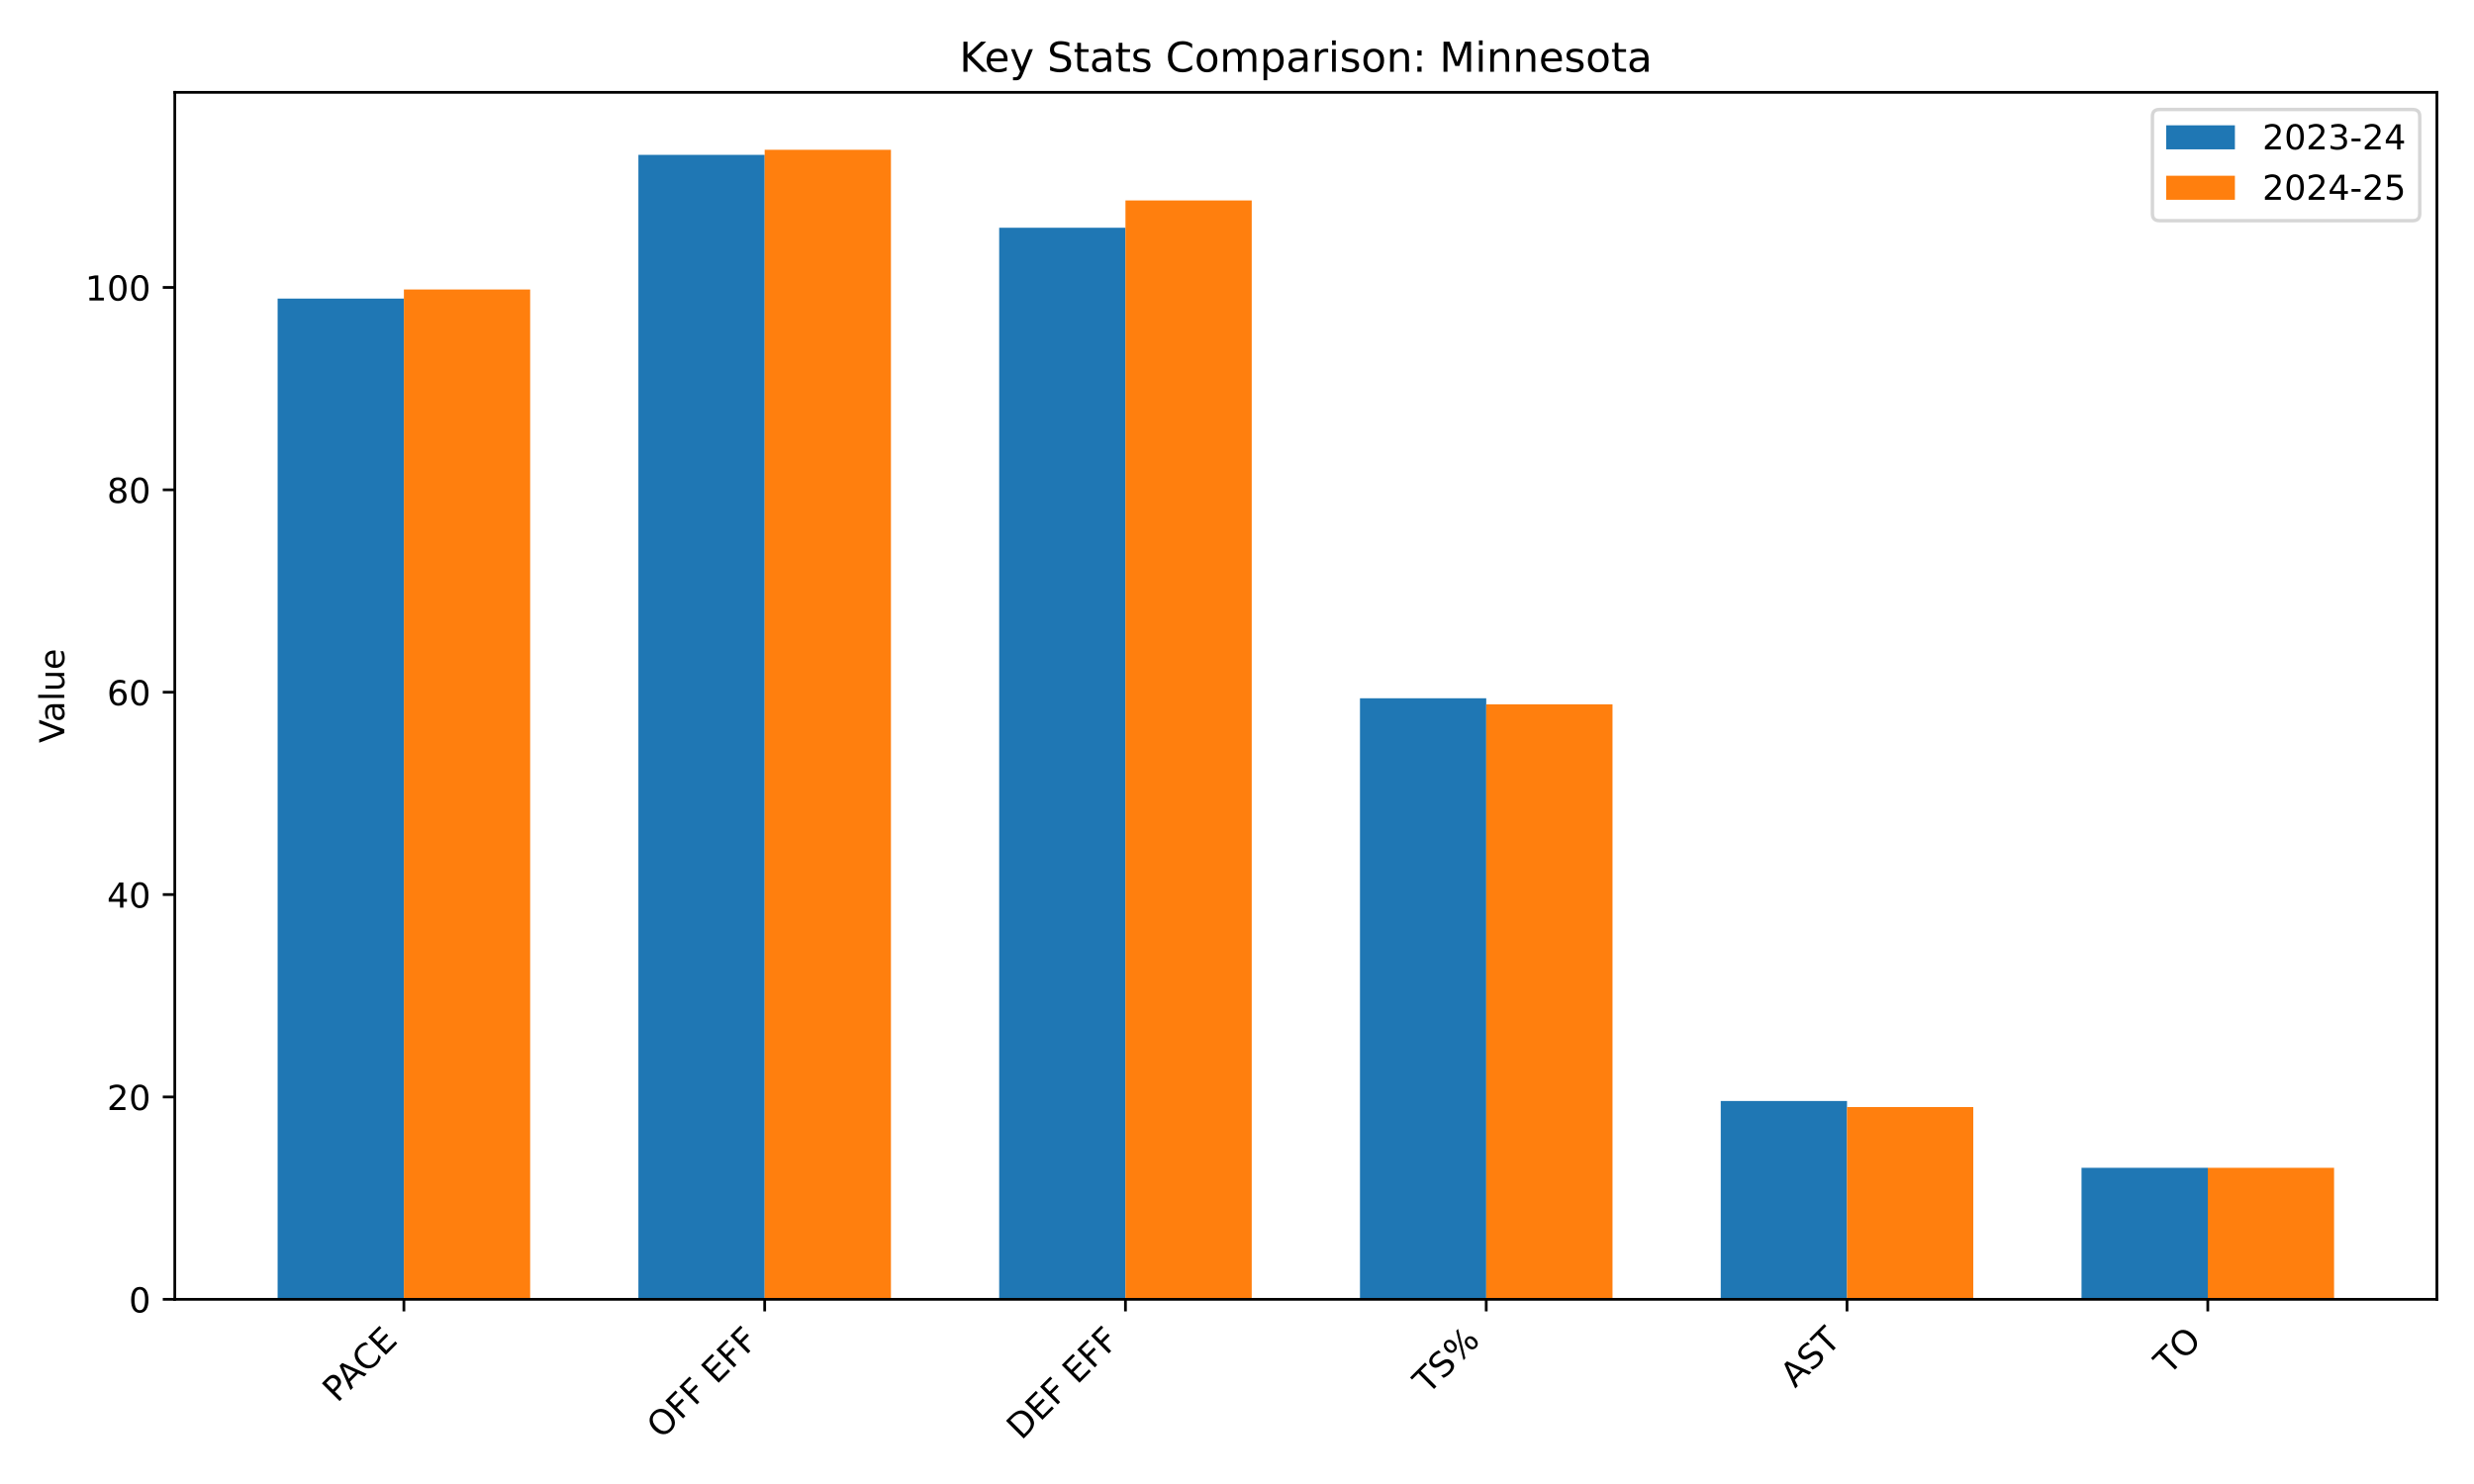
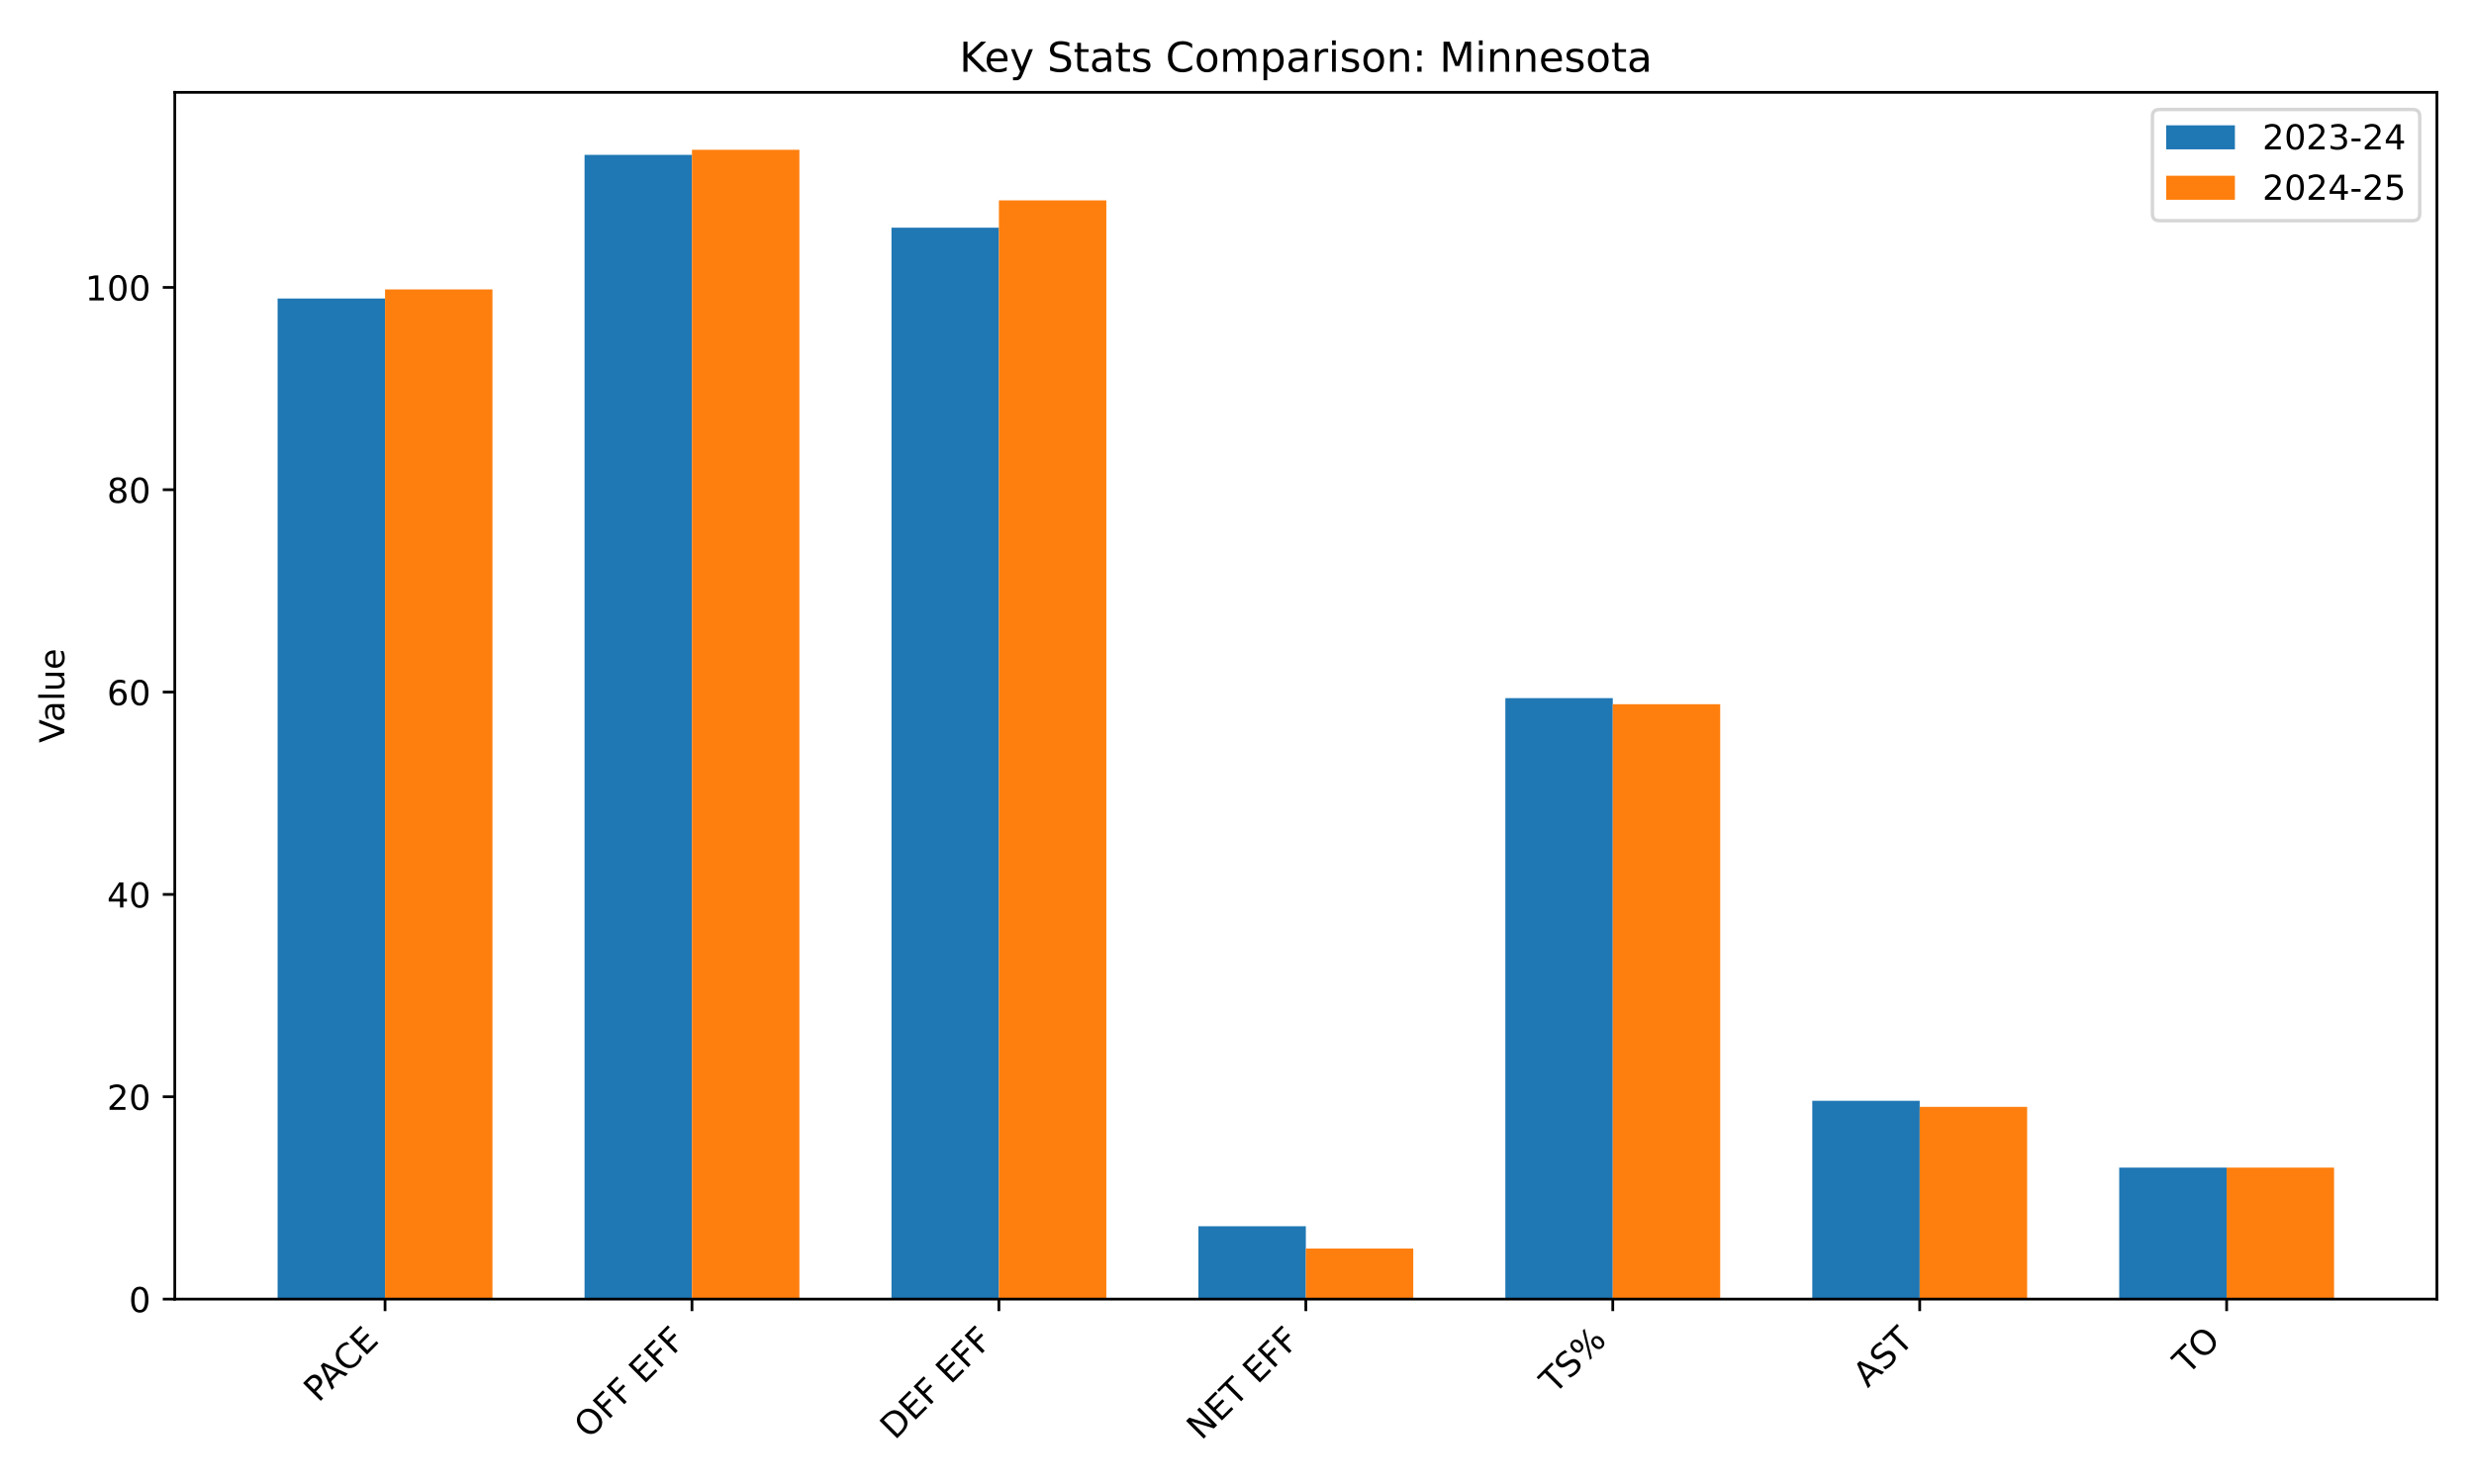
<svg xmlns="http://www.w3.org/2000/svg" xmlns:xlink="http://www.w3.org/1999/xlink" width="720pt" height="432pt" viewBox="0 0 720 432" version="1.1">
  <defs>
    <style type="text/css">*{stroke-linejoin: round; stroke-linecap: butt}</style>
  </defs>
  <g id="figure_1">
    <g id="patch_1">
      <path d="M 0 432  L 720 432  L 720 0  L 0 0  z " style="fill: #ffffff" />
    </g>
    <g id="axes_1">
      <g id="patch_2">
-         <path d="M 50.87 378.244  L 709.2 378.244  L 709.2 26.88  L 50.87 26.88  z " style="fill: #ffffff" />
+         <path d="M 50.87 378.18  L 709.2 378.18  L 709.2 26.88  L 50.87 26.88  z " style="fill: #ffffff" />
      </g>
      <g id="patch_3">
-         <path d="M 80.794 378.244  L 117.543 378.244  L 117.543 86.913  L 80.794 86.913  z " clip-path="url(#p0c57b06984)" style="fill: #1f77b4" />
+         <path d="M 80.794 378.18  L 112.058 378.18  L 112.058 86.903  L 80.794 86.903  z " clip-path="url(#pbef22d70b2)" style="fill: #1f77b4" />
      </g>
      <g id="patch_4">
-         <path d="M 185.791 378.244  L 222.54 378.244  L 222.54 45.084  L 185.791 45.084  z " clip-path="url(#p0c57b06984)" style="fill: #1f77b4" />
+         <path d="M 170.12 378.18  L 201.384 378.18  L 201.384 45.081  L 170.12 45.081  z " clip-path="url(#pbef22d70b2)" style="fill: #1f77b4" />
      </g>
      <g id="patch_5">
-         <path d="M 290.788 378.244  L 327.537 378.244  L 327.537 66.294  L 290.788 66.294  z " clip-path="url(#p0c57b06984)" style="fill: #1f77b4" />
+         <path d="M 259.445 378.18  L 290.709 378.18  L 290.709 66.286  L 259.445 66.286  z " clip-path="url(#pbef22d70b2)" style="fill: #1f77b4" />
      </g>
      <g id="patch_6">
-         <path d="M 395.785 378.244  L 432.533 378.244  L 432.533 203.269  L 395.785 203.269  z " clip-path="url(#p0c57b06984)" style="fill: #1f77b4" />
+         <path d="M 348.771 378.18  L 380.035 378.18  L 380.035 356.975  L 348.771 356.975  z " clip-path="url(#pbef22d70b2)" style="fill: #1f77b4" />
      </g>
      <g id="patch_7">
-         <path d="M 500.781 378.244  L 537.53 378.244  L 537.53 320.508  L 500.781 320.508  z " clip-path="url(#p0c57b06984)" style="fill: #1f77b4" />
+         <path d="M 438.097 378.18  L 469.361 378.18  L 469.361 203.237  L 438.097 203.237  z " clip-path="url(#pbef22d70b2)" style="fill: #1f77b4" />
      </g>
      <g id="patch_8">
-         <path d="M 605.778 378.244  L 642.527 378.244  L 642.527 339.949  L 605.778 339.949  z " clip-path="url(#p0c57b06984)" style="fill: #1f77b4" />
+         <path d="M 527.422 378.18  L 558.686 378.18  L 558.686 320.455  L 527.422 320.455  z " clip-path="url(#pbef22d70b2)" style="fill: #1f77b4" />
      </g>
      <g id="patch_9">
-         <path d="M 117.543 378.244  L 154.292 378.244  L 154.292 84.262  L 117.543 84.262  z " clip-path="url(#p0c57b06984)" style="fill: #ff7f0e" />
+         <path d="M 616.748 378.18  L 648.012 378.18  L 648.012 339.893  L 616.748 339.893  z " clip-path="url(#pbef22d70b2)" style="fill: #1f77b4" />
      </g>
      <g id="patch_10">
-         <path d="M 222.54 378.244  L 259.289 378.244  L 259.289 43.612  L 222.54 43.612  z " clip-path="url(#p0c57b06984)" style="fill: #ff7f0e" />
+         <path d="M 112.058 378.18  L 143.322 378.18  L 143.322 84.252  L 112.058 84.252  z " clip-path="url(#pbef22d70b2)" style="fill: #ff7f0e" />
      </g>
      <g id="patch_11">
-         <path d="M 327.537 378.244  L 364.285 378.244  L 364.285 58.34  L 327.537 58.34  z " clip-path="url(#p0c57b06984)" style="fill: #ff7f0e" />
+         <path d="M 201.384 378.18  L 232.648 378.18  L 232.648 43.609  L 201.384 43.609  z " clip-path="url(#pbef22d70b2)" style="fill: #ff7f0e" />
      </g>
      <g id="patch_12">
-         <path d="M 432.533 378.244  L 469.282 378.244  L 469.282 205.036  L 432.533 205.036  z " clip-path="url(#p0c57b06984)" style="fill: #ff7f0e" />
+         <path d="M 290.709 378.18  L 321.973 378.18  L 321.973 58.334  L 290.709 58.334  z " clip-path="url(#pbef22d70b2)" style="fill: #ff7f0e" />
      </g>
      <g id="patch_13">
-         <path d="M 537.53 378.244  L 574.279 378.244  L 574.279 322.275  L 537.53 322.275  z " clip-path="url(#p0c57b06984)" style="fill: #ff7f0e" />
+         <path d="M 380.035 378.18  L 411.299 378.18  L 411.299 363.454  L 380.035 363.454  z " clip-path="url(#pbef22d70b2)" style="fill: #ff7f0e" />
      </g>
      <g id="patch_14">
-         <path d="M 642.527 378.244  L 679.276 378.244  L 679.276 339.949  L 642.527 339.949  z " clip-path="url(#p0c57b06984)" style="fill: #ff7f0e" />
+         <path d="M 469.361 378.18  L 500.625 378.18  L 500.625 205.004  L 469.361 205.004  z " clip-path="url(#pbef22d70b2)" style="fill: #ff7f0e" />
+       </g>
+       <g id="patch_15">
+         <path d="M 558.686 378.18  L 589.95 378.18  L 589.95 322.222  L 558.686 322.222  z " clip-path="url(#pbef22d70b2)" style="fill: #ff7f0e" />
+       </g>
+       <g id="patch_16">
+         <path d="M 648.012 378.18  L 679.276 378.18  L 679.276 339.893  L 648.012 339.893  z " clip-path="url(#pbef22d70b2)" style="fill: #ff7f0e" />
      </g>
      <g id="matplotlib.axis_1">
        <g id="xtick_1">
          <g id="line2d_1">
            <defs>
-               <path id="maf8884db11" d="M 0 0  L 0 3.5  " style="stroke: #000000; stroke-width: 0.8" />
+               <path id="m1869e6c41a" d="M 0 0  L 0 3.5  " style="stroke: #000000; stroke-width: 0.8" />
            </defs>
            <g>
-               <use xlink:href="#maf8884db11" x="117.543" y="378.244" style="stroke: #000000; stroke-width: 0.8" />
+               <use xlink:href="#m1869e6c41a" x="112.058" y="378.18" style="stroke: #000000; stroke-width: 0.8" />
            </g>
          </g>
          <g id="text_1">
-             <g transform="translate(98.14063 408.5483) rotate(-45) scale(0.1 -0.1)">
+             <g transform="translate(92.65572 408.4847) rotate(-45) scale(0.1 -0.1)">
              <defs>
                <path id="DejaVuSans-50" d="M 1259 4147  L 1259 2394  L 2053 2394  Q 2494 2394 2734 2622  Q 2975 2850 2975 3272  Q 2975 3691 2734 3919  Q 2494 4147 2053 4147  L 1259 4147  z M 628 4666  L 2053 4666  Q 2838 4666 3239 4311  Q 3641 3956 3641 3272  Q 3641 2581 3239 2228  Q 2838 1875 2053 1875  L 1259 1875  L 1259 0  L 628 0  L 628 4666  z " transform="scale(0.015625)" />
                <path id="DejaVuSans-41" d="M 2188 4044  L 1331 1722  L 3047 1722  L 2188 4044  z M 1831 4666  L 2547 4666  L 4325 0  L 3669 0  L 3244 1197  L 1141 1197  L 716 0  L 50 0  L 1831 4666  z " transform="scale(0.015625)" />
                <path id="DejaVuSans-43" d="M 4122 4306  L 4122 3641  Q 3803 3938 3442 4084  Q 3081 4231 2675 4231  Q 1875 4231 1450 3742  Q 1025 3253 1025 2328  Q 1025 1406 1450 917  Q 1875 428 2675 428  Q 3081 428 3442 575  Q 3803 722 4122 1019  L 4122 359  Q 3791 134 3420 21  Q 3050 -91 2638 -91  Q 1578 -91 968 557  Q 359 1206 359 2328  Q 359 3453 968 4101  Q 1578 4750 2638 4750  Q 3056 4750 3426 4639  Q 3797 4528 4122 4306  z " transform="scale(0.015625)" />
                <path id="DejaVuSans-45" d="M 628 4666  L 3578 4666  L 3578 4134  L 1259 4134  L 1259 2753  L 3481 2753  L 3481 2222  L 1259 2222  L 1259 531  L 3634 531  L 3634 0  L 628 0  L 628 4666  z " transform="scale(0.015625)" />
              </defs>
              <use xlink:href="#DejaVuSans-50" />
              <use xlink:href="#DejaVuSans-41" transform="translate(53.92773 0)" />
              <use xlink:href="#DejaVuSans-43" transform="translate(120.5859 0)" />
              <use xlink:href="#DejaVuSans-45" transform="translate(190.4102 0)" />
            </g>
          </g>
        </g>
        <g id="xtick_2">
          <g id="line2d_2">
            <g>
-               <use xlink:href="#maf8884db11" x="222.54" y="378.244" style="stroke: #000000; stroke-width: 0.8" />
+               <use xlink:href="#m1869e6c41a" x="201.384" y="378.18" style="stroke: #000000; stroke-width: 0.8" />
            </g>
          </g>
          <g id="text_2">
-             <g transform="translate(192.5198 419.166) rotate(-45) scale(0.1 -0.1)">
+             <g transform="translate(171.3637 419.1023) rotate(-45) scale(0.1 -0.1)">
              <defs>
                <path id="DejaVuSans-4f" d="M 2522 4238  Q 1834 4238 1429 3725  Q 1025 3213 1025 2328  Q 1025 1447 1429 934  Q 1834 422 2522 422  Q 3209 422 3611 934  Q 4013 1447 4013 2328  Q 4013 3213 3611 3725  Q 3209 4238 2522 4238  z M 2522 4750  Q 3503 4750 4090 4092  Q 4678 3434 4678 2328  Q 4678 1225 4090 567  Q 3503 -91 2522 -91  Q 1538 -91 948 565  Q 359 1222 359 2328  Q 359 3434 948 4092  Q 1538 4750 2522 4750  z " transform="scale(0.015625)" />
                <path id="DejaVuSans-46" d="M 628 4666  L 3309 4666  L 3309 4134  L 1259 4134  L 1259 2759  L 3109 2759  L 3109 2228  L 1259 2228  L 1259 0  L 628 0  L 628 4666  z " transform="scale(0.015625)" />
                <path id="DejaVuSans-20" transform="scale(0.015625)" />
              </defs>
              <use xlink:href="#DejaVuSans-4f" />
              <use xlink:href="#DejaVuSans-46" transform="translate(78.71094 0)" />
              <use xlink:href="#DejaVuSans-46" transform="translate(136.2305 0)" />
              <use xlink:href="#DejaVuSans-20" transform="translate(193.75 0)" />
              <use xlink:href="#DejaVuSans-45" transform="translate(225.5371 0)" />
              <use xlink:href="#DejaVuSans-46" transform="translate(288.7207 0)" />
              <use xlink:href="#DejaVuSans-46" transform="translate(346.2402 0)" />
            </g>
          </g>
        </g>
        <g id="xtick_3">
          <g id="line2d_3">
            <g>
-               <use xlink:href="#maf8884db11" x="327.537" y="378.244" style="stroke: #000000; stroke-width: 0.8" />
+               <use xlink:href="#m1869e6c41a" x="290.709" y="378.18" style="stroke: #000000; stroke-width: 0.8" />
            </g>
          </g>
          <g id="text_3">
-             <g transform="translate(297.2371 419.4455) rotate(-45) scale(0.1 -0.1)">
+             <g transform="translate(260.4098 419.3819) rotate(-45) scale(0.1 -0.1)">
              <defs>
                <path id="DejaVuSans-44" d="M 1259 4147  L 1259 519  L 2022 519  Q 2988 519 3436 956  Q 3884 1394 3884 2338  Q 3884 3275 3436 3711  Q 2988 4147 2022 4147  L 1259 4147  z M 628 4666  L 1925 4666  Q 3281 4666 3915 4102  Q 4550 3538 4550 2338  Q 4550 1131 3912 565  Q 3275 0 1925 0  L 628 0  L 628 4666  z " transform="scale(0.015625)" />
              </defs>
              <use xlink:href="#DejaVuSans-44" />
              <use xlink:href="#DejaVuSans-45" transform="translate(77.00195 0)" />
              <use xlink:href="#DejaVuSans-46" transform="translate(140.1855 0)" />
              <use xlink:href="#DejaVuSans-20" transform="translate(197.7051 0)" />
              <use xlink:href="#DejaVuSans-45" transform="translate(229.4922 0)" />
              <use xlink:href="#DejaVuSans-46" transform="translate(292.6758 0)" />
              <use xlink:href="#DejaVuSans-46" transform="translate(350.1953 0)" />
            </g>
          </g>
        </g>
        <g id="xtick_4">
          <g id="line2d_4">
            <g>
-               <use xlink:href="#maf8884db11" x="432.533" y="378.244" style="stroke: #000000; stroke-width: 0.8" />
+               <use xlink:href="#m1869e6c41a" x="380.035" y="378.18" style="stroke: #000000; stroke-width: 0.8" />
            </g>
          </g>
          <g id="text_4">
-             <g transform="translate(415.5363 406.143) rotate(-45) scale(0.1 -0.1)">
-               <defs>
+             <g transform="translate(349.6382 419.4791) rotate(-45) scale(0.1 -0.1)">
+               <defs>
+                 <path id="DejaVuSans-4e" d="M 628 4666  L 1478 4666  L 3547 763  L 3547 4666  L 4159 4666  L 4159 0  L 3309 0  L 1241 3903  L 1241 0  L 628 0  L 628 4666  z " transform="scale(0.015625)" />
                <path id="DejaVuSans-54" d="M -19 4666  L 3928 4666  L 3928 4134  L 2272 4134  L 2272 0  L 1638 0  L 1638 4134  L -19 4134  L -19 4666  z " transform="scale(0.015625)" />
+               </defs>
+               <use xlink:href="#DejaVuSans-4e" />
+               <use xlink:href="#DejaVuSans-45" transform="translate(74.80469 0)" />
+               <use xlink:href="#DejaVuSans-54" transform="translate(137.9883 0)" />
+               <use xlink:href="#DejaVuSans-20" transform="translate(199.0723 0)" />
+               <use xlink:href="#DejaVuSans-45" transform="translate(230.8594 0)" />
+               <use xlink:href="#DejaVuSans-46" transform="translate(294.043 0)" />
+               <use xlink:href="#DejaVuSans-46" transform="translate(351.5625 0)" />
+             </g>
+           </g>
+         </g>
+         <g id="xtick_5">
+           <g id="line2d_5">
+             <g>
+               <use xlink:href="#m1869e6c41a" x="469.361" y="378.18" style="stroke: #000000; stroke-width: 0.8" />
+             </g>
+           </g>
+           <g id="text_5">
+             <g transform="translate(452.3636 406.0794) rotate(-45) scale(0.1 -0.1)">
+               <defs>
                <path id="DejaVuSans-53" d="M 3425 4513  L 3425 3897  Q 3066 4069 2747 4153  Q 2428 4238 2131 4238  Q 1616 4238 1336 4038  Q 1056 3838 1056 3469  Q 1056 3159 1242 3001  Q 1428 2844 1947 2747  L 2328 2669  Q 3034 2534 3370 2195  Q 3706 1856 3706 1288  Q 3706 609 3251 259  Q 2797 -91 1919 -91  Q 1588 -91 1214 -16  Q 841 59 441 206  L 441 856  Q 825 641 1194 531  Q 1563 422 1919 422  Q 2459 422 2753 634  Q 3047 847 3047 1241  Q 3047 1584 2836 1778  Q 2625 1972 2144 2069  L 1759 2144  Q 1053 2284 737 2584  Q 422 2884 422 3419  Q 422 4038 858 4394  Q 1294 4750 2059 4750  Q 2388 4750 2728 4690  Q 3069 4631 3425 4513  z " transform="scale(0.015625)" />
                <path id="DejaVuSans-25" d="M 4653 2053  Q 4381 2053 4226 1822  Q 4072 1591 4072 1178  Q 4072 772 4226 539  Q 4381 306 4653 306  Q 4919 306 5073 539  Q 5228 772 5228 1178  Q 5228 1588 5073 1820  Q 4919 2053 4653 2053  z M 4653 2450  Q 5147 2450 5437 2106  Q 5728 1763 5728 1178  Q 5728 594 5436 251  Q 5144 -91 4653 -91  Q 4153 -91 3862 251  Q 3572 594 3572 1178  Q 3572 1766 3864 2108  Q 4156 2450 4653 2450  z M 1428 4353  Q 1159 4353 1004 4120  Q 850 3888 850 3481  Q 850 3069 1003 2837  Q 1156 2606 1428 2606  Q 1700 2606 1854 2837  Q 2009 3069 2009 3481  Q 2009 3884 1853 4118  Q 1697 4353 1428 4353  z M 4250 4750  L 4750 4750  L 1831 -91  L 1331 -91  L 4250 4750  z M 1428 4750  Q 1922 4750 2215 4408  Q 2509 4066 2509 3481  Q 2509 2891 2217 2550  Q 1925 2209 1428 2209  Q 931 2209 642 2551  Q 353 2894 353 3481  Q 353 4063 643 4406  Q 934 4750 1428 4750  z " transform="scale(0.015625)" />
              </defs>
              <use xlink:href="#DejaVuSans-54" />
              <use xlink:href="#DejaVuSans-53" transform="translate(61.08398 0)" />
              <use xlink:href="#DejaVuSans-25" transform="translate(124.5605 0)" />
            </g>
          </g>
        </g>
-         <g id="xtick_5">
-           <g id="line2d_5">
-             <g>
-               <use xlink:href="#maf8884db11" x="537.53" y="378.244" style="stroke: #000000; stroke-width: 0.8" />
-             </g>
-           </g>
-           <g id="text_5">
-             <g transform="translate(522.4147 404.2615) rotate(-45) scale(0.1 -0.1)">
+         <g id="xtick_6">
+           <g id="line2d_6">
+             <g>
+               <use xlink:href="#m1869e6c41a" x="558.686" y="378.18" style="stroke: #000000; stroke-width: 0.8" />
+             </g>
+           </g>
+           <g id="text_6">
+             <g transform="translate(543.5708 404.1978) rotate(-45) scale(0.1 -0.1)">
              <use xlink:href="#DejaVuSans-41" />
              <use xlink:href="#DejaVuSans-53" transform="translate(68.4082 0)" />
              <use xlink:href="#DejaVuSans-54" transform="translate(131.8848 0)" />
            </g>
          </g>
        </g>
-         <g id="xtick_6">
-           <g id="line2d_6">
-             <g>
-               <use xlink:href="#maf8884db11" x="642.527" y="378.244" style="stroke: #000000; stroke-width: 0.8" />
-             </g>
-           </g>
-           <g id="text_6">
-             <g transform="translate(631.1713 400.5017) rotate(-45) scale(0.1 -0.1)">
+         <g id="xtick_7">
+           <g id="line2d_7">
+             <g>
+               <use xlink:href="#m1869e6c41a" x="648.012" y="378.18" style="stroke: #000000; stroke-width: 0.8" />
+             </g>
+           </g>
+           <g id="text_7">
+             <g transform="translate(636.6562 400.438) rotate(-45) scale(0.1 -0.1)">
              <use xlink:href="#DejaVuSans-54" />
              <use xlink:href="#DejaVuSans-4f" transform="translate(61.08398 0)" />
            </g>
          </g>
        </g>
      </g>
      <g id="matplotlib.axis_2">
        <g id="ytick_1">
-           <g id="line2d_7">
+           <g id="line2d_8">
            <defs>
-               <path id="mb50ae6af46" d="M 0 0  L -3.5 0  " style="stroke: #000000; stroke-width: 0.8" />
+               <path id="m4fe9259426" d="M 0 0  L -3.5 0  " style="stroke: #000000; stroke-width: 0.8" />
            </defs>
            <g>
-               <use xlink:href="#mb50ae6af46" x="50.87" y="378.244" style="stroke: #000000; stroke-width: 0.8" />
-             </g>
-           </g>
-           <g id="text_7">
-             <g transform="translate(37.5075 382.0428) scale(0.1 -0.1)">
+               <use xlink:href="#m4fe9259426" x="50.87" y="378.18" style="stroke: #000000; stroke-width: 0.8" />
+             </g>
+           </g>
+           <g id="text_8">
+             <g transform="translate(37.5075 381.9792) scale(0.1 -0.1)">
              <defs>
                <path id="DejaVuSans-30" d="M 2034 4250  Q 1547 4250 1301 3770  Q 1056 3291 1056 2328  Q 1056 1369 1301 889  Q 1547 409 2034 409  Q 2525 409 2770 889  Q 3016 1369 3016 2328  Q 3016 3291 2770 3770  Q 2525 4250 2034 4250  z M 2034 4750  Q 2819 4750 3233 4129  Q 3647 3509 3647 2328  Q 3647 1150 3233 529  Q 2819 -91 2034 -91  Q 1250 -91 836 529  Q 422 1150 422 2328  Q 422 3509 836 4129  Q 1250 4750 2034 4750  z " transform="scale(0.015625)" />
              </defs>
              <use xlink:href="#DejaVuSans-30" />
            </g>
          </g>
        </g>
        <g id="ytick_2">
-           <g id="line2d_8">
-             <g>
-               <use xlink:href="#mb50ae6af46" x="50.87" y="319.33" style="stroke: #000000; stroke-width: 0.8" />
-             </g>
-           </g>
-           <g id="text_8">
-             <g transform="translate(31.145 323.1288) scale(0.1 -0.1)">
+           <g id="line2d_9">
+             <g>
+               <use xlink:href="#m4fe9259426" x="50.87" y="319.277" style="stroke: #000000; stroke-width: 0.8" />
+             </g>
+           </g>
+           <g id="text_9">
+             <g transform="translate(31.145 323.0758) scale(0.1 -0.1)">
              <defs>
                <path id="DejaVuSans-32" d="M 1228 531  L 3431 531  L 3431 0  L 469 0  L 469 531  Q 828 903 1448 1529  Q 2069 2156 2228 2338  Q 2531 2678 2651 2914  Q 2772 3150 2772 3378  Q 2772 3750 2511 3984  Q 2250 4219 1831 4219  Q 1534 4219 1204 4116  Q 875 4013 500 3803  L 500 4441  Q 881 4594 1212 4672  Q 1544 4750 1819 4750  Q 2544 4750 2975 4387  Q 3406 4025 3406 3419  Q 3406 3131 3298 2873  Q 3191 2616 2906 2266  Q 2828 2175 2409 1742  Q 1991 1309 1228 531  z " transform="scale(0.015625)" />
              </defs>
              <use xlink:href="#DejaVuSans-32" />
              <use xlink:href="#DejaVuSans-30" transform="translate(63.62305 0)" />
            </g>
          </g>
        </g>
        <g id="ytick_3">
-           <g id="line2d_9">
-             <g>
-               <use xlink:href="#mb50ae6af46" x="50.87" y="260.415" style="stroke: #000000; stroke-width: 0.8" />
-             </g>
-           </g>
-           <g id="text_9">
-             <g transform="translate(31.145 264.2147) scale(0.1 -0.1)">
+           <g id="line2d_10">
+             <g>
+               <use xlink:href="#m4fe9259426" x="50.87" y="260.373" style="stroke: #000000; stroke-width: 0.8" />
+             </g>
+           </g>
+           <g id="text_10">
+             <g transform="translate(31.145 264.1724) scale(0.1 -0.1)">
              <defs>
                <path id="DejaVuSans-34" d="M 2419 4116  L 825 1625  L 2419 1625  L 2419 4116  z M 2253 4666  L 3047 4666  L 3047 1625  L 3713 1625  L 3713 1100  L 3047 1100  L 3047 0  L 2419 0  L 2419 1100  L 313 1100  L 313 1709  L 2253 4666  z " transform="scale(0.015625)" />
              </defs>
              <use xlink:href="#DejaVuSans-34" />
              <use xlink:href="#DejaVuSans-30" transform="translate(63.62305 0)" />
            </g>
          </g>
        </g>
        <g id="ytick_4">
-           <g id="line2d_10">
-             <g>
-               <use xlink:href="#mb50ae6af46" x="50.87" y="201.501" style="stroke: #000000; stroke-width: 0.8" />
-             </g>
-           </g>
-           <g id="text_10">
-             <g transform="translate(31.145 205.3006) scale(0.1 -0.1)">
+           <g id="line2d_11">
+             <g>
+               <use xlink:href="#m4fe9259426" x="50.87" y="201.47" style="stroke: #000000; stroke-width: 0.8" />
+             </g>
+           </g>
+           <g id="text_11">
+             <g transform="translate(31.145 205.2689) scale(0.1 -0.1)">
              <defs>
                <path id="DejaVuSans-36" d="M 2113 2584  Q 1688 2584 1439 2293  Q 1191 2003 1191 1497  Q 1191 994 1439 701  Q 1688 409 2113 409  Q 2538 409 2786 701  Q 3034 994 3034 1497  Q 3034 2003 2786 2293  Q 2538 2584 2113 2584  z M 3366 4563  L 3366 3988  Q 3128 4100 2886 4159  Q 2644 4219 2406 4219  Q 1781 4219 1451 3797  Q 1122 3375 1075 2522  Q 1259 2794 1537 2939  Q 1816 3084 2150 3084  Q 2853 3084 3261 2657  Q 3669 2231 3669 1497  Q 3669 778 3244 343  Q 2819 -91 2113 -91  Q 1303 -91 875 529  Q 447 1150 447 2328  Q 447 3434 972 4092  Q 1497 4750 2381 4750  Q 2619 4750 2861 4703  Q 3103 4656 3366 4563  z " transform="scale(0.015625)" />
              </defs>
              <use xlink:href="#DejaVuSans-36" />
              <use xlink:href="#DejaVuSans-30" transform="translate(63.62305 0)" />
            </g>
          </g>
        </g>
        <g id="ytick_5">
-           <g id="line2d_11">
-             <g>
-               <use xlink:href="#mb50ae6af46" x="50.87" y="142.587" style="stroke: #000000; stroke-width: 0.8" />
-             </g>
-           </g>
-           <g id="text_11">
-             <g transform="translate(31.145 146.3865) scale(0.1 -0.1)">
+           <g id="line2d_12">
+             <g>
+               <use xlink:href="#m4fe9259426" x="50.87" y="142.566" style="stroke: #000000; stroke-width: 0.8" />
+             </g>
+           </g>
+           <g id="text_12">
+             <g transform="translate(31.145 146.3655) scale(0.1 -0.1)">
              <defs>
                <path id="DejaVuSans-38" d="M 2034 2216  Q 1584 2216 1326 1975  Q 1069 1734 1069 1313  Q 1069 891 1326 650  Q 1584 409 2034 409  Q 2484 409 2743 651  Q 3003 894 3003 1313  Q 3003 1734 2745 1975  Q 2488 2216 2034 2216  z M 1403 2484  Q 997 2584 770 2862  Q 544 3141 544 3541  Q 544 4100 942 4425  Q 1341 4750 2034 4750  Q 2731 4750 3128 4425  Q 3525 4100 3525 3541  Q 3525 3141 3298 2862  Q 3072 2584 2669 2484  Q 3125 2378 3379 2068  Q 3634 1759 3634 1313  Q 3634 634 3220 271  Q 2806 -91 2034 -91  Q 1263 -91 848 271  Q 434 634 434 1313  Q 434 1759 690 2068  Q 947 2378 1403 2484  z M 1172 3481  Q 1172 3119 1398 2916  Q 1625 2713 2034 2713  Q 2441 2713 2670 2916  Q 2900 3119 2900 3481  Q 2900 3844 2670 4047  Q 2441 4250 2034 4250  Q 1625 4250 1398 4047  Q 1172 3844 1172 3481  z " transform="scale(0.015625)" />
              </defs>
              <use xlink:href="#DejaVuSans-38" />
              <use xlink:href="#DejaVuSans-30" transform="translate(63.62305 0)" />
            </g>
          </g>
        </g>
        <g id="ytick_6">
-           <g id="line2d_12">
-             <g>
-               <use xlink:href="#mb50ae6af46" x="50.87" y="83.673" style="stroke: #000000; stroke-width: 0.8" />
-             </g>
-           </g>
-           <g id="text_12">
-             <g transform="translate(24.7825 87.4724) scale(0.1 -0.1)">
+           <g id="line2d_13">
+             <g>
+               <use xlink:href="#m4fe9259426" x="50.87" y="83.663" style="stroke: #000000; stroke-width: 0.8" />
+             </g>
+           </g>
+           <g id="text_13">
+             <g transform="translate(24.7825 87.46211) scale(0.1 -0.1)">
              <defs>
                <path id="DejaVuSans-31" d="M 794 531  L 1825 531  L 1825 4091  L 703 3866  L 703 4441  L 1819 4666  L 2450 4666  L 2450 531  L 3481 531  L 3481 0  L 794 0  L 794 531  z " transform="scale(0.015625)" />
              </defs>
              <use xlink:href="#DejaVuSans-31" />
              <use xlink:href="#DejaVuSans-30" transform="translate(63.62305 0)" />
              <use xlink:href="#DejaVuSans-30" transform="translate(127.2461 0)" />
            </g>
          </g>
        </g>
-         <g id="text_13">
-           <g transform="translate(18.70281 216.2931) rotate(-90) scale(0.1 -0.1)">
+         <g id="text_14">
+           <g transform="translate(18.70281 216.2612) rotate(-90) scale(0.1 -0.1)">
            <defs>
              <path id="DejaVuSans-56" d="M 1831 0  L 50 4666  L 709 4666  L 2188 738  L 3669 4666  L 4325 4666  L 2547 0  L 1831 0  z " transform="scale(0.015625)" />
              <path id="DejaVuSans-61" d="M 2194 1759  Q 1497 1759 1228 1600  Q 959 1441 959 1056  Q 959 750 1161 570  Q 1363 391 1709 391  Q 2188 391 2477 730  Q 2766 1069 2766 1631  L 2766 1759  L 2194 1759  z M 3341 1997  L 3341 0  L 2766 0  L 2766 531  Q 2569 213 2275 61  Q 1981 -91 1556 -91  Q 1019 -91 701 211  Q 384 513 384 1019  Q 384 1609 779 1909  Q 1175 2209 1959 2209  L 2766 2209  L 2766 2266  Q 2766 2663 2505 2880  Q 2244 3097 1772 3097  Q 1472 3097 1187 3025  Q 903 2953 641 2809  L 641 3341  Q 956 3463 1253 3523  Q 1550 3584 1831 3584  Q 2591 3584 2966 3190  Q 3341 2797 3341 1997  z " transform="scale(0.015625)" />
              <path id="DejaVuSans-6c" d="M 603 4863  L 1178 4863  L 1178 0  L 603 0  L 603 4863  z " transform="scale(0.015625)" />
              <path id="DejaVuSans-75" d="M 544 1381  L 544 3500  L 1119 3500  L 1119 1403  Q 1119 906 1312 657  Q 1506 409 1894 409  Q 2359 409 2629 706  Q 2900 1003 2900 1516  L 2900 3500  L 3475 3500  L 3475 0  L 2900 0  L 2900 538  Q 2691 219 2414 64  Q 2138 -91 1772 -91  Q 1169 -91 856 284  Q 544 659 544 1381  z M 1991 3584  L 1991 3584  z " transform="scale(0.015625)" />
              <path id="DejaVuSans-65" d="M 3597 1894  L 3597 1613  L 953 1613  Q 991 1019 1311 708  Q 1631 397 2203 397  Q 2534 397 2845 478  Q 3156 559 3463 722  L 3463 178  Q 3153 47 2828 -22  Q 2503 -91 2169 -91  Q 1331 -91 842 396  Q 353 884 353 1716  Q 353 2575 817 3079  Q 1281 3584 2069 3584  Q 2775 3584 3186 3129  Q 3597 2675 3597 1894  z M 3022 2063  Q 3016 2534 2758 2815  Q 2500 3097 2075 3097  Q 1594 3097 1305 2825  Q 1016 2553 972 2059  L 3022 2063  z " transform="scale(0.015625)" />
            </defs>
            <use xlink:href="#DejaVuSans-56" />
            <use xlink:href="#DejaVuSans-61" transform="translate(60.6582 0)" />
            <use xlink:href="#DejaVuSans-6c" transform="translate(121.9375 0)" />
            <use xlink:href="#DejaVuSans-75" transform="translate(149.7207 0)" />
            <use xlink:href="#DejaVuSans-65" transform="translate(213.0996 0)" />
          </g>
        </g>
      </g>
-       <g id="patch_15">
-         <path d="M 50.87 378.244  L 50.87 26.88  " style="fill: none; stroke: #000000; stroke-width: 0.8; stroke-linejoin: miter; stroke-linecap: square" />
-       </g>
-       <g id="patch_16">
-         <path d="M 709.2 378.244  L 709.2 26.88  " style="fill: none; stroke: #000000; stroke-width: 0.8; stroke-linejoin: miter; stroke-linecap: square" />
-       </g>
      <g id="patch_17">
-         <path d="M 50.87 378.244  L 709.2 378.244  " style="fill: none; stroke: #000000; stroke-width: 0.8; stroke-linejoin: miter; stroke-linecap: square" />
+         <path d="M 50.87 378.18  L 50.87 26.88  " style="fill: none; stroke: #000000; stroke-width: 0.8; stroke-linejoin: miter; stroke-linecap: square" />
      </g>
      <g id="patch_18">
+         <path d="M 709.2 378.18  L 709.2 26.88  " style="fill: none; stroke: #000000; stroke-width: 0.8; stroke-linejoin: miter; stroke-linecap: square" />
+       </g>
+       <g id="patch_19">
+         <path d="M 50.87 378.18  L 709.2 378.18  " style="fill: none; stroke: #000000; stroke-width: 0.8; stroke-linejoin: miter; stroke-linecap: square" />
+       </g>
+       <g id="patch_20">
        <path d="M 50.87 26.88  L 709.2 26.88  " style="fill: none; stroke: #000000; stroke-width: 0.8; stroke-linejoin: miter; stroke-linecap: square" />
      </g>
-       <g id="text_14">
+       <g id="text_15">
        <g transform="translate(279.2088 20.88) scale(0.12 -0.12)">
          <defs>
            <path id="DejaVuSans-4b" d="M 628 4666  L 1259 4666  L 1259 2694  L 3353 4666  L 4166 4666  L 1850 2491  L 4331 0  L 3500 0  L 1259 2247  L 1259 0  L 628 0  L 628 4666  z " transform="scale(0.015625)" />
            <path id="DejaVuSans-79" d="M 2059 -325  Q 1816 -950 1584 -1140  Q 1353 -1331 966 -1331  L 506 -1331  L 506 -850  L 844 -850  Q 1081 -850 1212 -737  Q 1344 -625 1503 -206  L 1606 56  L 191 3500  L 800 3500  L 1894 763  L 2988 3500  L 3597 3500  L 2059 -325  z " transform="scale(0.015625)" />
            <path id="DejaVuSans-74" d="M 1172 4494  L 1172 3500  L 2356 3500  L 2356 3053  L 1172 3053  L 1172 1153  Q 1172 725 1289 603  Q 1406 481 1766 481  L 2356 481  L 2356 0  L 1766 0  Q 1100 0 847 248  Q 594 497 594 1153  L 594 3053  L 172 3053  L 172 3500  L 594 3500  L 594 4494  L 1172 4494  z " transform="scale(0.015625)" />
            <path id="DejaVuSans-73" d="M 2834 3397  L 2834 2853  Q 2591 2978 2328 3040  Q 2066 3103 1784 3103  Q 1356 3103 1142 2972  Q 928 2841 928 2578  Q 928 2378 1081 2264  Q 1234 2150 1697 2047  L 1894 2003  Q 2506 1872 2764 1633  Q 3022 1394 3022 966  Q 3022 478 2636 193  Q 2250 -91 1575 -91  Q 1294 -91 989 -36  Q 684 19 347 128  L 347 722  Q 666 556 975 473  Q 1284 391 1588 391  Q 1994 391 2212 530  Q 2431 669 2431 922  Q 2431 1156 2273 1281  Q 2116 1406 1581 1522  L 1381 1569  Q 847 1681 609 1914  Q 372 2147 372 2553  Q 372 3047 722 3315  Q 1072 3584 1716 3584  Q 2034 3584 2315 3537  Q 2597 3491 2834 3397  z " transform="scale(0.015625)" />
            <path id="DejaVuSans-6f" d="M 1959 3097  Q 1497 3097 1228 2736  Q 959 2375 959 1747  Q 959 1119 1226 758  Q 1494 397 1959 397  Q 2419 397 2687 759  Q 2956 1122 2956 1747  Q 2956 2369 2687 2733  Q 2419 3097 1959 3097  z M 1959 3584  Q 2709 3584 3137 3096  Q 3566 2609 3566 1747  Q 3566 888 3137 398  Q 2709 -91 1959 -91  Q 1206 -91 779 398  Q 353 888 353 1747  Q 353 2609 779 3096  Q 1206 3584 1959 3584  z " transform="scale(0.015625)" />
            <path id="DejaVuSans-6d" d="M 3328 2828  Q 3544 3216 3844 3400  Q 4144 3584 4550 3584  Q 5097 3584 5394 3201  Q 5691 2819 5691 2113  L 5691 0  L 5113 0  L 5113 2094  Q 5113 2597 4934 2840  Q 4756 3084 4391 3084  Q 3944 3084 3684 2787  Q 3425 2491 3425 1978  L 3425 0  L 2847 0  L 2847 2094  Q 2847 2600 2669 2842  Q 2491 3084 2119 3084  Q 1678 3084 1418 2786  Q 1159 2488 1159 1978  L 1159 0  L 581 0  L 581 3500  L 1159 3500  L 1159 2956  Q 1356 3278 1631 3431  Q 1906 3584 2284 3584  Q 2666 3584 2933 3390  Q 3200 3197 3328 2828  z " transform="scale(0.015625)" />
            <path id="DejaVuSans-70" d="M 1159 525  L 1159 -1331  L 581 -1331  L 581 3500  L 1159 3500  L 1159 2969  Q 1341 3281 1617 3432  Q 1894 3584 2278 3584  Q 2916 3584 3314 3078  Q 3713 2572 3713 1747  Q 3713 922 3314 415  Q 2916 -91 2278 -91  Q 1894 -91 1617 61  Q 1341 213 1159 525  z M 3116 1747  Q 3116 2381 2855 2742  Q 2594 3103 2138 3103  Q 1681 3103 1420 2742  Q 1159 2381 1159 1747  Q 1159 1113 1420 752  Q 1681 391 2138 391  Q 2594 391 2855 752  Q 3116 1113 3116 1747  z " transform="scale(0.015625)" />
            <path id="DejaVuSans-72" d="M 2631 2963  Q 2534 3019 2420 3045  Q 2306 3072 2169 3072  Q 1681 3072 1420 2755  Q 1159 2438 1159 1844  L 1159 0  L 581 0  L 581 3500  L 1159 3500  L 1159 2956  Q 1341 3275 1631 3429  Q 1922 3584 2338 3584  Q 2397 3584 2469 3576  Q 2541 3569 2628 3553  L 2631 2963  z " transform="scale(0.015625)" />
            <path id="DejaVuSans-69" d="M 603 3500  L 1178 3500  L 1178 0  L 603 0  L 603 3500  z M 603 4863  L 1178 4863  L 1178 4134  L 603 4134  L 603 4863  z " transform="scale(0.015625)" />
            <path id="DejaVuSans-6e" d="M 3513 2113  L 3513 0  L 2938 0  L 2938 2094  Q 2938 2591 2744 2837  Q 2550 3084 2163 3084  Q 1697 3084 1428 2787  Q 1159 2491 1159 1978  L 1159 0  L 581 0  L 581 3500  L 1159 3500  L 1159 2956  Q 1366 3272 1645 3428  Q 1925 3584 2291 3584  Q 2894 3584 3203 3211  Q 3513 2838 3513 2113  z " transform="scale(0.015625)" />
            <path id="DejaVuSans-3a" d="M 750 794  L 1409 794  L 1409 0  L 750 0  L 750 794  z M 750 3309  L 1409 3309  L 1409 2516  L 750 2516  L 750 3309  z " transform="scale(0.015625)" />
            <path id="DejaVuSans-4d" d="M 628 4666  L 1569 4666  L 2759 1491  L 3956 4666  L 4897 4666  L 4897 0  L 4281 0  L 4281 4097  L 3078 897  L 2444 897  L 1241 4097  L 1241 0  L 628 0  L 628 4666  z " transform="scale(0.015625)" />
          </defs>
          <use xlink:href="#DejaVuSans-4b" />
          <use xlink:href="#DejaVuSans-65" transform="translate(60.57617 0)" />
          <use xlink:href="#DejaVuSans-79" transform="translate(122.0996 0)" />
          <use xlink:href="#DejaVuSans-20" transform="translate(181.2793 0)" />
          <use xlink:href="#DejaVuSans-53" transform="translate(213.0664 0)" />
          <use xlink:href="#DejaVuSans-74" transform="translate(276.543 0)" />
          <use xlink:href="#DejaVuSans-61" transform="translate(315.752 0)" />
          <use xlink:href="#DejaVuSans-74" transform="translate(377.0312 0)" />
          <use xlink:href="#DejaVuSans-73" transform="translate(416.2402 0)" />
          <use xlink:href="#DejaVuSans-20" transform="translate(468.3398 0)" />
          <use xlink:href="#DejaVuSans-43" transform="translate(500.127 0)" />
          <use xlink:href="#DejaVuSans-6f" transform="translate(569.9512 0)" />
          <use xlink:href="#DejaVuSans-6d" transform="translate(631.1328 0)" />
          <use xlink:href="#DejaVuSans-70" transform="translate(728.5449 0)" />
          <use xlink:href="#DejaVuSans-61" transform="translate(792.0215 0)" />
          <use xlink:href="#DejaVuSans-72" transform="translate(853.3008 0)" />
          <use xlink:href="#DejaVuSans-69" transform="translate(894.4141 0)" />
          <use xlink:href="#DejaVuSans-73" transform="translate(922.1973 0)" />
          <use xlink:href="#DejaVuSans-6f" transform="translate(974.2969 0)" />
          <use xlink:href="#DejaVuSans-6e" transform="translate(1035.479 0)" />
          <use xlink:href="#DejaVuSans-3a" transform="translate(1098.857 0)" />
          <use xlink:href="#DejaVuSans-20" transform="translate(1132.549 0)" />
          <use xlink:href="#DejaVuSans-4d" transform="translate(1164.336 0)" />
          <use xlink:href="#DejaVuSans-69" transform="translate(1250.615 0)" />
          <use xlink:href="#DejaVuSans-6e" transform="translate(1278.398 0)" />
          <use xlink:href="#DejaVuSans-6e" transform="translate(1341.777 0)" />
          <use xlink:href="#DejaVuSans-65" transform="translate(1405.156 0)" />
          <use xlink:href="#DejaVuSans-73" transform="translate(1466.68 0)" />
          <use xlink:href="#DejaVuSans-6f" transform="translate(1518.779 0)" />
          <use xlink:href="#DejaVuSans-74" transform="translate(1579.961 0)" />
          <use xlink:href="#DejaVuSans-61" transform="translate(1619.17 0)" />
        </g>
      </g>
      <g id="legend_1">
-         <g id="patch_19">
+         <g id="patch_21">
          <path d="M 628.417 64.236  L 702.2 64.236  Q 704.2 64.236 704.2 62.236  L 704.2 33.88  Q 704.2 31.88 702.2 31.88  L 628.417 31.88  Q 626.417 31.88 626.417 33.88  L 626.417 62.236  Q 626.417 64.236 628.417 64.236  z " style="fill: #ffffff; opacity: 0.8; stroke: #cccccc; stroke-linejoin: miter" />
        </g>
-         <g id="patch_20">
+         <g id="patch_22">
          <path d="M 630.417 43.478  L 650.417 43.478  L 650.417 36.478  L 630.417 36.478  z " style="fill: #1f77b4" />
        </g>
-         <g id="text_15">
+         <g id="text_16">
          <g transform="translate(658.4172 43.47844) scale(0.1 -0.1)">
            <defs>
              <path id="DejaVuSans-33" d="M 2597 2516  Q 3050 2419 3304 2112  Q 3559 1806 3559 1356  Q 3559 666 3084 287  Q 2609 -91 1734 -91  Q 1441 -91 1130 -33  Q 819 25 488 141  L 488 750  Q 750 597 1062 519  Q 1375 441 1716 441  Q 2309 441 2620 675  Q 2931 909 2931 1356  Q 2931 1769 2642 2001  Q 2353 2234 1838 2234  L 1294 2234  L 1294 2753  L 1863 2753  Q 2328 2753 2575 2939  Q 2822 3125 2822 3475  Q 2822 3834 2567 4026  Q 2313 4219 1838 4219  Q 1578 4219 1281 4162  Q 984 4106 628 3988  L 628 4550  Q 988 4650 1302 4700  Q 1616 4750 1894 4750  Q 2613 4750 3031 4423  Q 3450 4097 3450 3541  Q 3450 3153 3228 2886  Q 3006 2619 2597 2516  z " transform="scale(0.015625)" />
              <path id="DejaVuSans-2d" d="M 313 2009  L 1997 2009  L 1997 1497  L 313 1497  L 313 2009  z " transform="scale(0.015625)" />
            </defs>
            <use xlink:href="#DejaVuSans-32" />
            <use xlink:href="#DejaVuSans-30" transform="translate(63.62305 0)" />
            <use xlink:href="#DejaVuSans-32" transform="translate(127.2461 0)" />
            <use xlink:href="#DejaVuSans-33" transform="translate(190.8691 0)" />
            <use xlink:href="#DejaVuSans-2d" transform="translate(254.4922 0)" />
            <use xlink:href="#DejaVuSans-32" transform="translate(290.5762 0)" />
            <use xlink:href="#DejaVuSans-34" transform="translate(354.1992 0)" />
          </g>
        </g>
-         <g id="patch_21">
+         <g id="patch_23">
          <path d="M 630.417 58.157  L 650.417 58.157  L 650.417 51.157  L 630.417 51.157  z " style="fill: #ff7f0e" />
        </g>
-         <g id="text_16">
+         <g id="text_17">
          <g transform="translate(658.4172 58.15656) scale(0.1 -0.1)">
            <defs>
              <path id="DejaVuSans-35" d="M 691 4666  L 3169 4666  L 3169 4134  L 1269 4134  L 1269 2991  Q 1406 3038 1543 3061  Q 1681 3084 1819 3084  Q 2600 3084 3056 2656  Q 3513 2228 3513 1497  Q 3513 744 3044 326  Q 2575 -91 1722 -91  Q 1428 -91 1123 -41  Q 819 9 494 109  L 494 744  Q 775 591 1075 516  Q 1375 441 1709 441  Q 2250 441 2565 725  Q 2881 1009 2881 1497  Q 2881 1984 2565 2268  Q 2250 2553 1709 2553  Q 1456 2553 1204 2497  Q 953 2441 691 2322  L 691 4666  z " transform="scale(0.015625)" />
            </defs>
            <use xlink:href="#DejaVuSans-32" />
            <use xlink:href="#DejaVuSans-30" transform="translate(63.62305 0)" />
            <use xlink:href="#DejaVuSans-32" transform="translate(127.2461 0)" />
            <use xlink:href="#DejaVuSans-34" transform="translate(190.8691 0)" />
            <use xlink:href="#DejaVuSans-2d" transform="translate(254.4922 0)" />
            <use xlink:href="#DejaVuSans-32" transform="translate(290.5762 0)" />
            <use xlink:href="#DejaVuSans-35" transform="translate(354.1992 0)" />
          </g>
        </g>
      </g>
    </g>
  </g>
  <defs>
-     <clipPath id="p0c57b06984">
-       <rect x="50.87" y="26.88" width="658.33" height="351.364" />
+     <clipPath id="pbef22d70b2">
+       <rect x="50.87" y="26.88" width="658.33" height="351.3" />
    </clipPath>
  </defs>
</svg>
